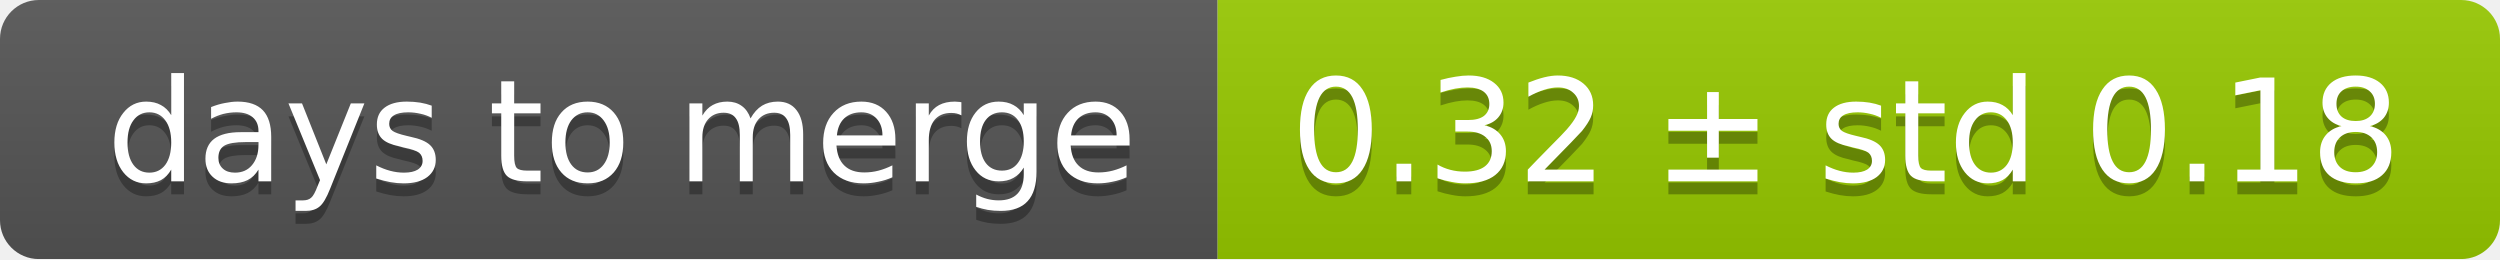
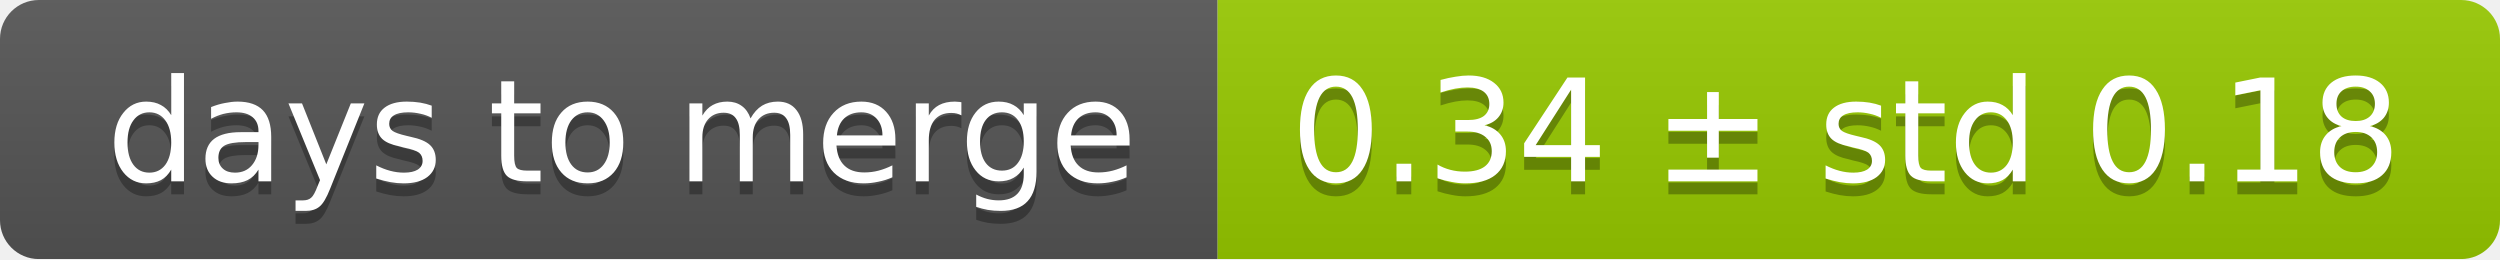
<svg xmlns="http://www.w3.org/2000/svg" width="193" height="20">
  <linearGradient id="smooth" x2="0" y2="100%">
    <stop offset="0" stop-color="#bbb" stop-opacity=".1" />
    <stop offset="1" stop-opacity=".1" />
  </linearGradient>
  <mask id="round">
    <rect width="193" height="20" rx="3" fill="#fff" />
  </mask>
  <g mask="url(#round)">
    <rect width="94" height="20" fill="#555" />
    <rect x="94" width="99" height="20" fill="#97ca00" />
    <rect width="193" height="20" fill="url(#smooth)" />
  </g>
  <g fill="#fff" text-anchor="middle" font-family="DejaVu Sans,Verdana,Geneva,sans-serif" font-size="11">
    <text x="48" y="15" fill="#010101" fill-opacity=".3">days to merge</text>
    <text x="48" y="14">days to merge</text>
-     <text x="142.5" y="15" fill="#010101" fill-opacity=".3">0.32 ± std 0.18</text>
-     <text x="142.5" y="14">0.32 ± std 0.18</text>
+     <text x="142.5" y="15" fill="#010101" fill-opacity=".3">0.34 ± std 0.18</text>
+     <text x="142.5" y="14">0.34 ± std 0.18</text>
  </g>
</svg>
